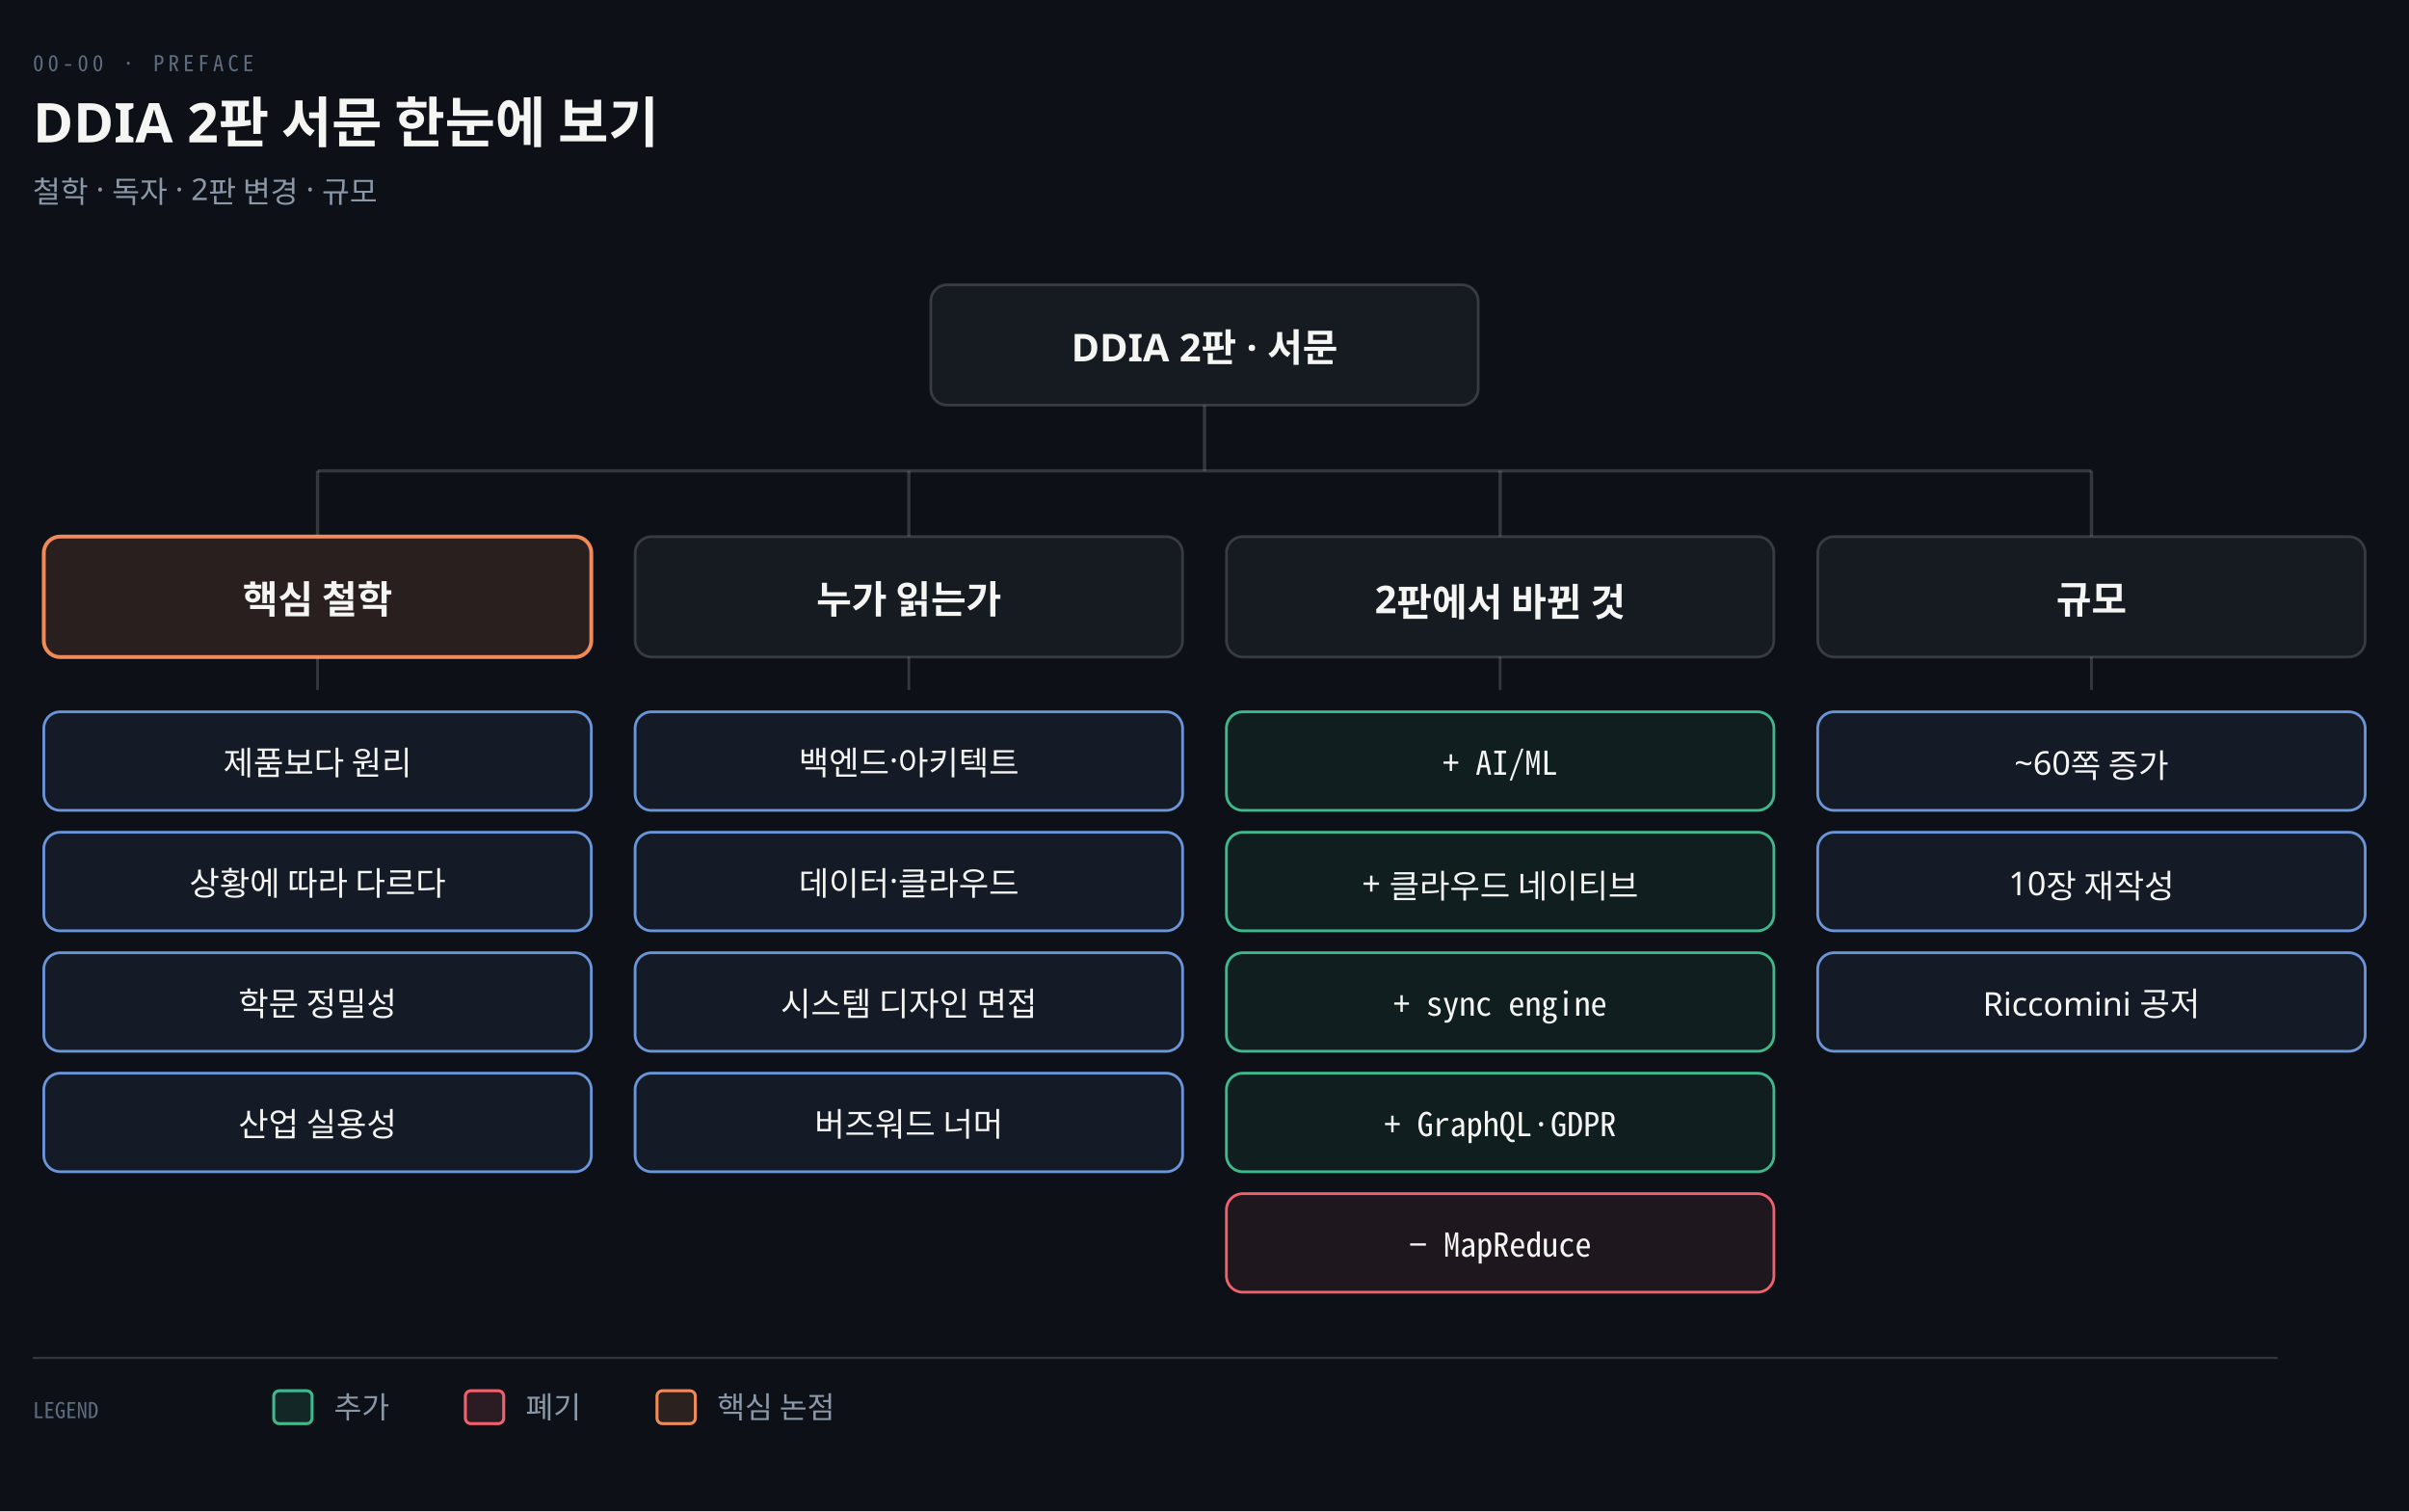
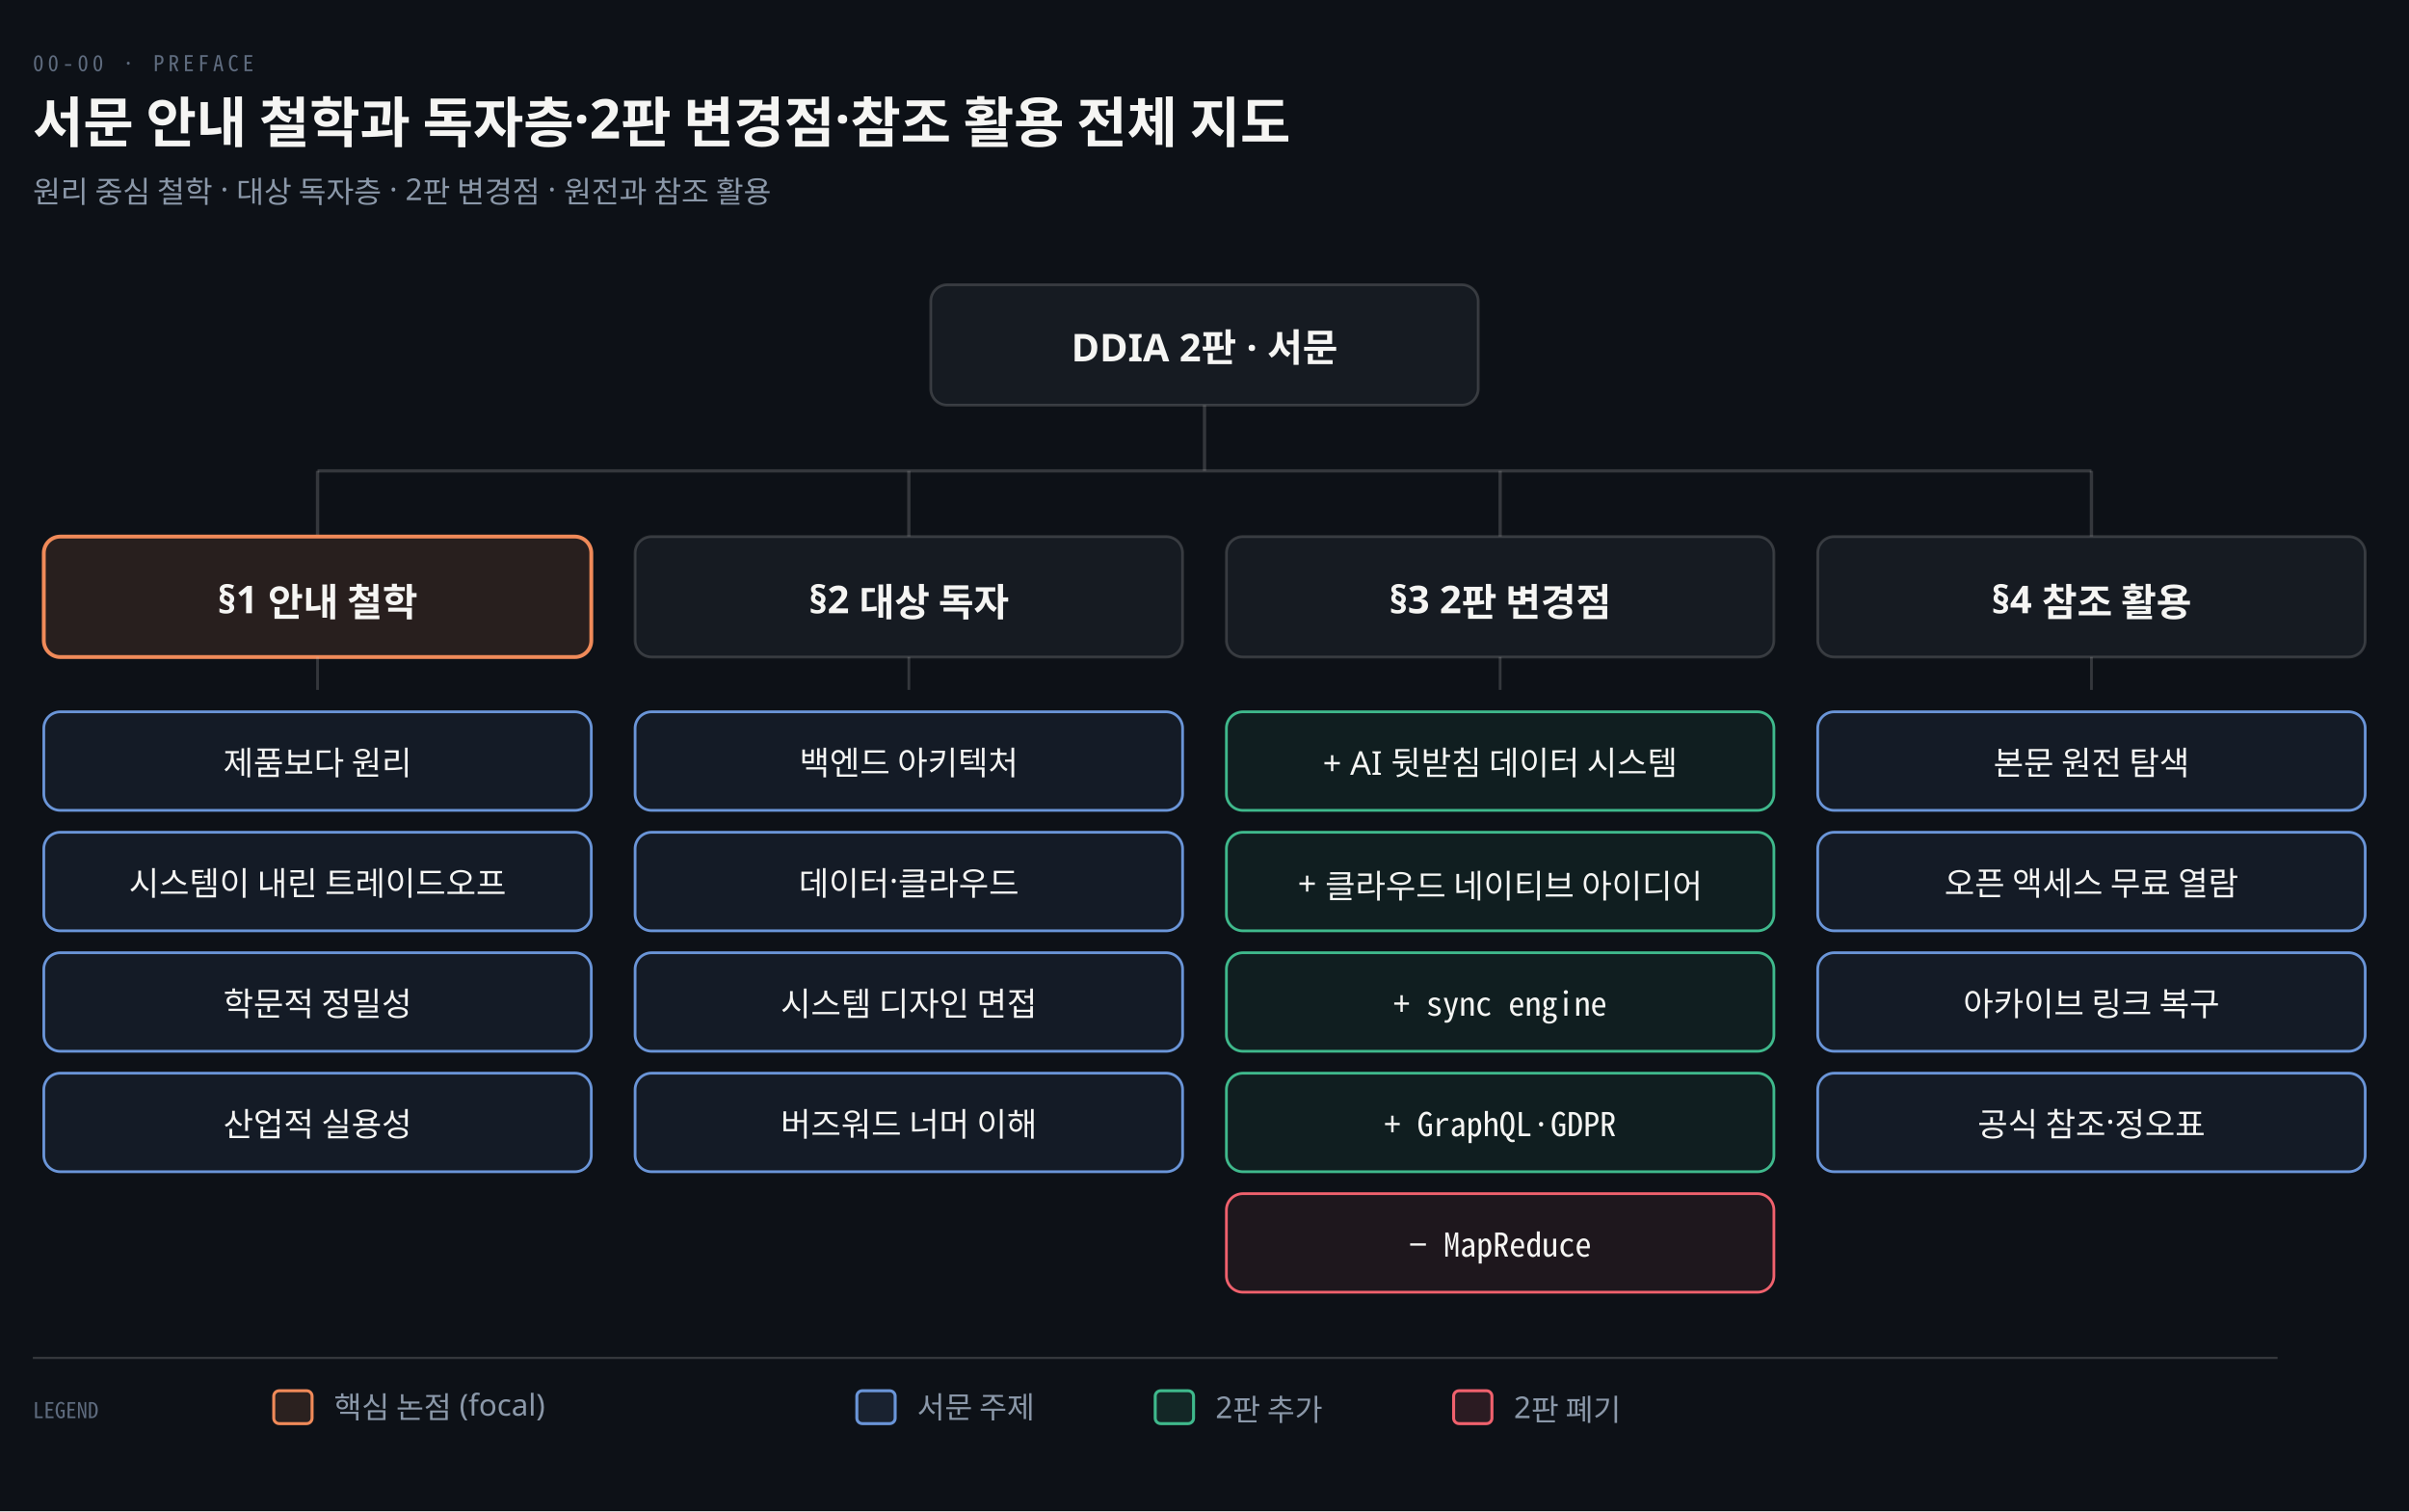
<svg xmlns="http://www.w3.org/2000/svg" viewBox="0 0 880 552" width="100%" role="img" aria-labelledby="dt dd">
  <defs>
    <marker id="ar" viewBox="0 0 8 8" refX="7" refY="4" markerWidth="6.5" markerHeight="6.5" orient="auto">
      <path d="M0 0 L8 4 L0 8 z" fill="#8B98A9" />
    </marker>
    <marker id="ok" viewBox="0 0 8 8" refX="7" refY="4" markerWidth="6.5" markerHeight="6.5" orient="auto">
      <path d="M0 0 L8 4 L0 8 z" fill="#3FB98C" />
    </marker>
    <marker id="warn" viewBox="0 0 8 8" refX="7" refY="4" markerWidth="6.5" markerHeight="6.5" orient="auto">
      <path d="M0 0 L8 4 L0 8 z" fill="#E3B341" />
    </marker>
    <marker id="bad" viewBox="0 0 8 8" refX="7" refY="4" markerWidth="6.5" markerHeight="6.5" orient="auto">
      <path d="M0 0 L8 4 L0 8 z" fill="#F0616D" />
    </marker>
    <marker id="info" viewBox="0 0 8 8" refX="7" refY="4" markerWidth="6.5" markerHeight="6.5" orient="auto">
      <path d="M0 0 L8 4 L0 8 z" fill="#6A95D8" />
    </marker>
    <marker id="acc" viewBox="0 0 8 8" refX="7" refY="4" markerWidth="6.5" markerHeight="6.5" orient="auto">
      <path d="M0 0 L8 4 L0 8 z" fill="#F08A59" />
    </marker>
    <marker id="soft" viewBox="0 0 8 8" refX="7" refY="4" markerWidth="6.5" markerHeight="6.5" orient="auto">
      <path d="M0 0 L8 4 L0 8 z" fill="#5E6B7E" />
    </marker>
  </defs>
  <rect width="880" height="552" fill="#0D1117" />
  <text x="12" y="26" font-family="'Geist Mono','Noto Sans Mono CJK KR',monospace" font-size="8" letter-spacing="0.18em" fill="#5E6B7E">00-00 · PREFACE</text>
-   <text x="12" y="52" font-family="'Geist','Apple SD Gothic Neo','Noto Sans KR','Malgun Gothic',sans-serif" font-size="20" font-weight="600" fill="#F5F5F3">DDIA 2판 서문 한눈에 보기</text>
-   <text x="12" y="74" font-family="'Geist','Apple SD Gothic Neo','Noto Sans KR','Malgun Gothic',sans-serif" font-size="11" fill="#8B98A9">철학 · 독자 · 2판 변경 · 규모</text>
+   <text x="12" y="52" font-family="'Geist','Apple SD Gothic Neo','Noto Sans KR','Malgun Gothic',sans-serif" font-size="20" font-weight="600" fill="#F5F5F3">서문 안내 철학과 독자층·2판 변경점·참조 활용 전체 지도</text>
+   <text x="12" y="74" font-family="'Geist','Apple SD Gothic Neo','Noto Sans KR','Malgun Gothic',sans-serif" font-size="11" fill="#8B98A9">원리 중심 철학 · 대상 독자층 · 2판 변경점 · 원전과 참조 활용</text>
  <rect x="340.0" y="104" width="200" height="44" rx="6" fill="#161B22" stroke="rgba(191,192,192,0.22)" stroke-width="1.0" />
  <text x="440.0" y="132" text-anchor="middle" font-family="'Geist','Apple SD Gothic Neo','Noto Sans KR','Malgun Gothic',sans-serif" font-size="14" font-weight="600" fill="#F5F5F3">DDIA 2판 · 서문</text>
  <line x1="440.0" y1="148" x2="440.0" y2="172" stroke="rgba(191,192,192,0.22)" stroke-width="1.2" />
  <line x1="116.0" y1="172" x2="764.0" y2="172" stroke="rgba(191,192,192,0.22)" stroke-width="1.2" />
  <line x1="116.0" y1="172" x2="116.0" y2="196" stroke="rgba(191,192,192,0.22)" stroke-width="1.2" />
  <rect x="16.0" y="196" width="200" height="44" rx="6" fill="#F08A591F" stroke="#F08A59" stroke-width="1.4" />
-   <text x="116.0" y="224" text-anchor="middle" font-family="'Geist','Apple SD Gothic Neo','Noto Sans KR','Malgun Gothic',sans-serif" font-size="14" font-weight="600" fill="#F5F5F3">핵심 철학</text>
+   <text x="116.0" y="224" text-anchor="middle" font-family="'Geist','Apple SD Gothic Neo','Noto Sans KR','Malgun Gothic',sans-serif" font-size="14" font-weight="600" fill="#F5F5F3">§1 안내 철학</text>
  <line x1="116.0" y1="240" x2="116.0" y2="252" stroke="rgba(191,192,192,0.22)" stroke-width="1.0" />
  <rect x="16.0" y="260" width="200" height="36" rx="6" fill="#6A95D814" stroke="#6A95D8" stroke-width="1.0" />
  <text x="116.0" y="283" text-anchor="middle" font-family="'Geist','Apple SD Gothic Neo','Noto Sans KR','Malgun Gothic',sans-serif" font-size="12" font-weight="400" fill="#F5F5F3">제품보다 원리</text>
  <rect x="16.0" y="304" width="200" height="36" rx="6" fill="#6A95D814" stroke="#6A95D8" stroke-width="1.0" />
-   <text x="116.0" y="327" text-anchor="middle" font-family="'Geist','Apple SD Gothic Neo','Noto Sans KR','Malgun Gothic',sans-serif" font-size="12" font-weight="400" fill="#F5F5F3">상황에 따라 다르다</text>
+   <text x="116.0" y="327" text-anchor="middle" font-family="'Geist','Apple SD Gothic Neo','Noto Sans KR','Malgun Gothic',sans-serif" font-size="12" font-weight="400" fill="#F5F5F3">시스템이 내린 트레이드오프</text>
  <rect x="16.0" y="348" width="200" height="36" rx="6" fill="#6A95D814" stroke="#6A95D8" stroke-width="1.0" />
-   <text x="116.0" y="371" text-anchor="middle" font-family="'Geist','Apple SD Gothic Neo','Noto Sans KR','Malgun Gothic',sans-serif" font-size="12" font-weight="400" fill="#F5F5F3">학문 정밀성</text>
+   <text x="116.0" y="371" text-anchor="middle" font-family="'Geist','Apple SD Gothic Neo','Noto Sans KR','Malgun Gothic',sans-serif" font-size="12" font-weight="400" fill="#F5F5F3">학문적 정밀성</text>
  <rect x="16.0" y="392" width="200" height="36" rx="6" fill="#6A95D814" stroke="#6A95D8" stroke-width="1.0" />
-   <text x="116.0" y="415" text-anchor="middle" font-family="'Geist','Apple SD Gothic Neo','Noto Sans KR','Malgun Gothic',sans-serif" font-size="12" font-weight="400" fill="#F5F5F3">산업 실용성</text>
+   <text x="116.0" y="415" text-anchor="middle" font-family="'Geist','Apple SD Gothic Neo','Noto Sans KR','Malgun Gothic',sans-serif" font-size="12" font-weight="400" fill="#F5F5F3">산업적 실용성</text>
  <line x1="332.0" y1="172" x2="332.0" y2="196" stroke="rgba(191,192,192,0.22)" stroke-width="1.2" />
  <rect x="232.0" y="196" width="200" height="44" rx="6" fill="#161B22" stroke="rgba(191,192,192,0.22)" stroke-width="1.0" />
-   <text x="332.0" y="224" text-anchor="middle" font-family="'Geist','Apple SD Gothic Neo','Noto Sans KR','Malgun Gothic',sans-serif" font-size="14" font-weight="600" fill="#F5F5F3">누가 읽는가</text>
+   <text x="332.0" y="224" text-anchor="middle" font-family="'Geist','Apple SD Gothic Neo','Noto Sans KR','Malgun Gothic',sans-serif" font-size="14" font-weight="600" fill="#F5F5F3">§2 대상 독자</text>
  <line x1="332.0" y1="240" x2="332.0" y2="252" stroke="rgba(191,192,192,0.22)" stroke-width="1.0" />
  <rect x="232.0" y="260" width="200" height="36" rx="6" fill="#6A95D814" stroke="#6A95D8" stroke-width="1.0" />
-   <text x="332.0" y="283" text-anchor="middle" font-family="'Geist','Apple SD Gothic Neo','Noto Sans KR','Malgun Gothic',sans-serif" font-size="12" font-weight="400" fill="#F5F5F3">백엔드·아키텍트</text>
+   <text x="332.0" y="283" text-anchor="middle" font-family="'Geist','Apple SD Gothic Neo','Noto Sans KR','Malgun Gothic',sans-serif" font-size="12" font-weight="400" fill="#F5F5F3">백엔드 아키텍처</text>
  <rect x="232.0" y="304" width="200" height="36" rx="6" fill="#6A95D814" stroke="#6A95D8" stroke-width="1.0" />
  <text x="332.0" y="327" text-anchor="middle" font-family="'Geist','Apple SD Gothic Neo','Noto Sans KR','Malgun Gothic',sans-serif" font-size="12" font-weight="400" fill="#F5F5F3">데이터·클라우드</text>
  <rect x="232.0" y="348" width="200" height="36" rx="6" fill="#6A95D814" stroke="#6A95D8" stroke-width="1.0" />
  <text x="332.0" y="371" text-anchor="middle" font-family="'Geist','Apple SD Gothic Neo','Noto Sans KR','Malgun Gothic',sans-serif" font-size="12" font-weight="400" fill="#F5F5F3">시스템 디자인 면접</text>
  <rect x="232.0" y="392" width="200" height="36" rx="6" fill="#6A95D814" stroke="#6A95D8" stroke-width="1.0" />
-   <text x="332.0" y="415" text-anchor="middle" font-family="'Geist','Apple SD Gothic Neo','Noto Sans KR','Malgun Gothic',sans-serif" font-size="12" font-weight="400" fill="#F5F5F3">버즈워드 너머</text>
+   <text x="332.0" y="415" text-anchor="middle" font-family="'Geist','Apple SD Gothic Neo','Noto Sans KR','Malgun Gothic',sans-serif" font-size="12" font-weight="400" fill="#F5F5F3">버즈워드 너머 이해</text>
  <line x1="548.0" y1="172" x2="548.0" y2="196" stroke="rgba(191,192,192,0.22)" stroke-width="1.2" />
  <rect x="448.0" y="196" width="200" height="44" rx="6" fill="#161B22" stroke="rgba(191,192,192,0.22)" stroke-width="1.0" />
-   <text x="548.0" y="224" text-anchor="middle" font-family="'Geist','Apple SD Gothic Neo','Noto Sans KR','Malgun Gothic',sans-serif" font-size="14" font-weight="600" fill="#F5F5F3">2판에서 바뀐 것</text>
+   <text x="548.0" y="224" text-anchor="middle" font-family="'Geist','Apple SD Gothic Neo','Noto Sans KR','Malgun Gothic',sans-serif" font-size="14" font-weight="600" fill="#F5F5F3">§3 2판 변경점</text>
  <line x1="548.0" y1="240" x2="548.0" y2="252" stroke="rgba(191,192,192,0.22)" stroke-width="1.0" />
  <rect x="448.0" y="260" width="200" height="36" rx="6" fill="#3FB98C14" stroke="#3FB98C" stroke-width="1.0" />
-   <text x="548.0" y="283" text-anchor="middle" font-family="'Geist Mono','Noto Sans Mono CJK KR',monospace" font-size="12" font-weight="400" fill="#F5F5F3">+ AI/ML</text>
+   <text x="548.0" y="283" text-anchor="middle" font-family="'Geist','Apple SD Gothic Neo','Noto Sans KR','Malgun Gothic',sans-serif" font-size="12" font-weight="400" fill="#F5F5F3">+ AI 뒷받침 데이터 시스템</text>
  <rect x="448.0" y="304" width="200" height="36" rx="6" fill="#3FB98C14" stroke="#3FB98C" stroke-width="1.0" />
-   <text x="548.0" y="327" text-anchor="middle" font-family="'Geist','Apple SD Gothic Neo','Noto Sans KR','Malgun Gothic',sans-serif" font-size="12" font-weight="400" fill="#F5F5F3">+ 클라우드 네이티브</text>
+   <text x="548.0" y="327" text-anchor="middle" font-family="'Geist','Apple SD Gothic Neo','Noto Sans KR','Malgun Gothic',sans-serif" font-size="12" font-weight="400" fill="#F5F5F3">+ 클라우드 네이티브 아이디어</text>
  <rect x="448.0" y="348" width="200" height="36" rx="6" fill="#3FB98C14" stroke="#3FB98C" stroke-width="1.0" />
  <text x="548.0" y="371" text-anchor="middle" font-family="'Geist Mono','Noto Sans Mono CJK KR',monospace" font-size="12" font-weight="400" fill="#F5F5F3">+ sync engine</text>
  <rect x="448.0" y="392" width="200" height="36" rx="6" fill="#3FB98C14" stroke="#3FB98C" stroke-width="1.0" />
  <text x="548.0" y="415" text-anchor="middle" font-family="'Geist Mono','Noto Sans Mono CJK KR',monospace" font-size="12" font-weight="400" fill="#F5F5F3">+ GraphQL·GDPR</text>
  <rect x="448.0" y="436" width="200" height="36" rx="6" fill="#F0616D14" stroke="#F0616D" stroke-width="1.0" />
  <text x="548.0" y="459" text-anchor="middle" font-family="'Geist Mono','Noto Sans Mono CJK KR',monospace" font-size="12" font-weight="400" fill="#F5F5F3">− MapReduce</text>
  <line x1="764.0" y1="172" x2="764.0" y2="196" stroke="rgba(191,192,192,0.22)" stroke-width="1.2" />
  <rect x="664.0" y="196" width="200" height="44" rx="6" fill="#161B22" stroke="rgba(191,192,192,0.22)" stroke-width="1.0" />
-   <text x="764.0" y="224" text-anchor="middle" font-family="'Geist','Apple SD Gothic Neo','Noto Sans KR','Malgun Gothic',sans-serif" font-size="14" font-weight="600" fill="#F5F5F3">규모</text>
+   <text x="764.0" y="224" text-anchor="middle" font-family="'Geist','Apple SD Gothic Neo','Noto Sans KR','Malgun Gothic',sans-serif" font-size="14" font-weight="600" fill="#F5F5F3">§4 참조 활용</text>
  <line x1="764.0" y1="240" x2="764.0" y2="252" stroke="rgba(191,192,192,0.22)" stroke-width="1.0" />
  <rect x="664.0" y="260" width="200" height="36" rx="6" fill="#6A95D814" stroke="#6A95D8" stroke-width="1.0" />
-   <text x="764.0" y="283" text-anchor="middle" font-family="'Geist','Apple SD Gothic Neo','Noto Sans KR','Malgun Gothic',sans-serif" font-size="12" font-weight="400" fill="#F5F5F3">~60쪽 증가</text>
+   <text x="764.0" y="283" text-anchor="middle" font-family="'Geist','Apple SD Gothic Neo','Noto Sans KR','Malgun Gothic',sans-serif" font-size="12" font-weight="400" fill="#F5F5F3">본문 원전 탐색</text>
  <rect x="664.0" y="304" width="200" height="36" rx="6" fill="#6A95D814" stroke="#6A95D8" stroke-width="1.0" />
-   <text x="764.0" y="327" text-anchor="middle" font-family="'Geist','Apple SD Gothic Neo','Noto Sans KR','Malgun Gothic',sans-serif" font-size="12" font-weight="400" fill="#F5F5F3">10장 재작성</text>
+   <text x="764.0" y="327" text-anchor="middle" font-family="'Geist','Apple SD Gothic Neo','Noto Sans KR','Malgun Gothic',sans-serif" font-size="12" font-weight="400" fill="#F5F5F3">오픈 액세스 무료 열람</text>
  <rect x="664.0" y="348" width="200" height="36" rx="6" fill="#6A95D814" stroke="#6A95D8" stroke-width="1.0" />
-   <text x="764.0" y="371" text-anchor="middle" font-family="'Geist','Apple SD Gothic Neo','Noto Sans KR','Malgun Gothic',sans-serif" font-size="12" font-weight="400" fill="#F5F5F3">Riccomini 공저</text>
+   <text x="764.0" y="371" text-anchor="middle" font-family="'Geist','Apple SD Gothic Neo','Noto Sans KR','Malgun Gothic',sans-serif" font-size="12" font-weight="400" fill="#F5F5F3">아카이브 링크 복구</text>
+   <rect x="664.0" y="392" width="200" height="36" rx="6" fill="#6A95D814" stroke="#6A95D8" stroke-width="1.0" />
+   <text x="764.0" y="415" text-anchor="middle" font-family="'Geist','Apple SD Gothic Neo','Noto Sans KR','Malgun Gothic',sans-serif" font-size="12" font-weight="400" fill="#F5F5F3">공식 참조·정오표</text>
  <line x1="12" y1="496" x2="832" y2="496" stroke="rgba(191,192,192,0.22)" stroke-width="0.8" />
  <text x="12" y="518" text-anchor="start" font-family="'Geist Mono','Noto Sans Mono CJK KR',monospace" font-size="8" font-weight="400" fill="#5E6B7E">LEGEND</text>
-   <rect x="100" y="508" width="14" height="12" rx="2" fill="#3FB98C22" stroke="#3FB98C" stroke-width="1.1" />
-   <text x="122" y="518" text-anchor="start" font-family="'Geist','Apple SD Gothic Neo','Noto Sans KR','Malgun Gothic',sans-serif" font-size="11" font-weight="400" fill="#8B98A9">추가</text>
-   <rect x="170" y="508" width="14" height="12" rx="2" fill="#F0616D22" stroke="#F0616D" stroke-width="1.1" />
-   <text x="192" y="518" text-anchor="start" font-family="'Geist','Apple SD Gothic Neo','Noto Sans KR','Malgun Gothic',sans-serif" font-size="11" font-weight="400" fill="#8B98A9">폐기</text>
-   <rect x="240" y="508" width="14" height="12" rx="2" fill="#F08A5922" stroke="#F08A59" stroke-width="1.1" />
-   <text x="262" y="518" text-anchor="start" font-family="'Geist','Apple SD Gothic Neo','Noto Sans KR','Malgun Gothic',sans-serif" font-size="11" font-weight="400" fill="#8B98A9">핵심 논점</text>
+   <rect x="100" y="508" width="14" height="12" rx="2" fill="#F08A5922" stroke="#F08A59" stroke-width="1.1" />
+   <text x="122" y="518" text-anchor="start" font-family="'Geist','Apple SD Gothic Neo','Noto Sans KR','Malgun Gothic',sans-serif" font-size="11" font-weight="400" fill="#8B98A9">핵심 논점 (focal)</text>
+   <rect x="313" y="508" width="14" height="12" rx="2" fill="#6A95D822" stroke="#6A95D8" stroke-width="1.1" />
+   <text x="335" y="518" text-anchor="start" font-family="'Geist','Apple SD Gothic Neo','Noto Sans KR','Malgun Gothic',sans-serif" font-size="11" font-weight="400" fill="#8B98A9">서문 주제</text>
+   <rect x="422" y="508" width="14" height="12" rx="2" fill="#3FB98C22" stroke="#3FB98C" stroke-width="1.1" />
+   <text x="444" y="518" text-anchor="start" font-family="'Geist','Apple SD Gothic Neo','Noto Sans KR','Malgun Gothic',sans-serif" font-size="11" font-weight="400" fill="#8B98A9">2판 추가</text>
+   <rect x="531" y="508" width="14" height="12" rx="2" fill="#F0616D22" stroke="#F0616D" stroke-width="1.1" />
+   <text x="553" y="518" text-anchor="start" font-family="'Geist','Apple SD Gothic Neo','Noto Sans KR','Malgun Gothic',sans-serif" font-size="11" font-weight="400" fill="#8B98A9">2판 폐기</text>
</svg>
